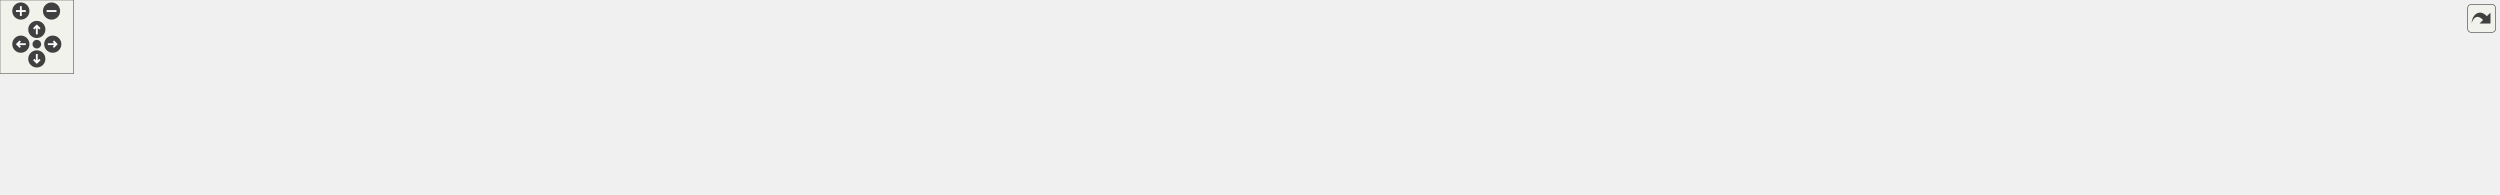
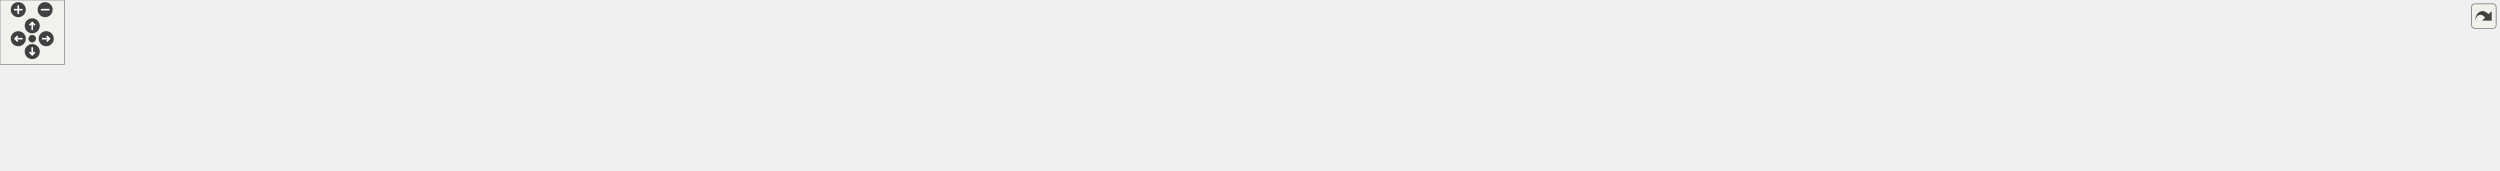
<svg xmlns="http://www.w3.org/2000/svg" xmlns:xlink="http://www.w3.org/1999/xlink" id="main" version="1.1" xml:space="preserve">
  <style type="text/css">
.edge:hover path { stroke: red; }
.edge:hover polygon { stroke: red; fill: red; }
</style>
  <defs>
    <circle id="rim" cx="0" cy="0" r="7" />
    <circle id="rim2" cx="0" cy="0" r="3.5" />
    <g id="zoomPlus">
      <use xlink:href="#rim" fill="#404040">
        <set attributeName="fill" to="#808080" begin="zoomplus.mouseover" end="zoomplus.mouseout" />
      </use>
      <path d="M-4,0h8M0,-4v8" fill="none" stroke="white" stroke-width="1.5" pointer-events="none" />
    </g>
    <g id="zoomMin">
      <use xlink:href="#rim" fill="#404040">
        <set attributeName="fill" to="#808080" begin="zoomminus.mouseover" end="zoomminus.mouseout" />
      </use>
      <path d="M-4,0h8" fill="none" stroke="white" stroke-width="1.5" pointer-events="none" />
    </g>
    <g id="dirArrow">
      <path fill="none" stroke="white" stroke-width="1.5" d="M0,-3.0v7 M-2.5,-0.5L0,-3.0L2.5,-0.5" />
    </g>
    <g id="resetDef">
      <use xlink:href="#rim2" fill="#404040">
        <set attributeName="fill" to="#808080" begin="reset.mouseover" end="reset.mouseout" />
      </use>
    </g>
  </defs>
  <svg id="graph" class="graph">
    <g id="viewport">
      <g id="node1" class="node">
        <g id="a_node1">
          <a xlink:title=" ">
-             <polygon fill="#bfbfbf" stroke="black" points="912.5,-67.5 912.5,-97.5 1043.5,-97.5 1043.5,-67.5 912.5,-67.5" />
-             <text text-anchor="start" x="920.5" y="-85.5" font-family="Helvetica,sans-Serif" font-size="10.00">includes/platformer</text>
-             <text text-anchor="middle" x="978" y="-74.5" font-family="Helvetica,sans-Serif" font-size="10.00">-engine/Engine/Engine.hpp</text>
+             <polygon fill="#bfbfbf" stroke="black" points="1064.5,-67.5 1064.5,-97.5 1195.5,-97.5 1195.5,-67.5 1064.5,-67.5" />
+             <text text-anchor="start" x="1072.5" y="-85.5" font-family="Helvetica,sans-Serif" font-size="10.00">includes/platformer</text>
+             <text text-anchor="middle" x="1130" y="-74.5" font-family="Helvetica,sans-Serif" font-size="10.00">-engine/Engine/Engine.hpp</text>
          </a>
        </g>
      </g>
      <g id="node2" class="node">
        <g id="a_node2">
          <a xlink:href="Animator_8cpp.html" target="_top" xlink:title=" ">
            <polygon fill="none" stroke="black" points="0,-6 0,-25 110,-25 110,-6 0,-6" />
            <text text-anchor="middle" x="55" y="-13" font-family="Helvetica,sans-Serif" font-size="10.00">src/API/Animator.cpp</text>
          </a>
        </g>
      </g>
      <g id="edge1" class="edge">
-         <path fill="none" stroke="midnightblue" d="M902.41,-81.21C752.32,-79.72 406.37,-71.72 119,-31 108.85,-29.56 97.92,-27.34 88.03,-25.07" />
-         <polygon fill="midnightblue" stroke="midnightblue" points="902.41,-84.71 912.44,-81.3 902.47,-77.71 902.41,-84.71" />
+         <path fill="none" stroke="midnightblue" d="M1054.26,-82.17C885.48,-82.7 466,-78.61 119,-31 108.73,-29.59 97.67,-27.35 87.69,-25.05" />
+         <polygon fill="midnightblue" stroke="midnightblue" points="1054.3,-85.67 1064.29,-82.13 1054.27,-78.67 1054.3,-85.67" />
      </g>
      <g id="node3" class="node">
        <g id="a_node3">
          <a xlink:href="RigidBody_8cpp.html" target="_top" xlink:title=" ">
            <polygon fill="none" stroke="black" points="128,-6 128,-25 242,-25 242,-6 128,-6" />
            <text text-anchor="middle" x="185" y="-13" font-family="Helvetica,sans-Serif" font-size="10.00">src/API/RigidBody.cpp</text>
          </a>
        </g>
      </g>
      <g id="edge2" class="edge">
-         <path fill="none" stroke="midnightblue" d="M902.44,-79.9C769.91,-76.29 487.17,-64.96 251,-31 240.67,-29.51 229.54,-27.31 219.42,-25.06" />
-         <polygon fill="midnightblue" stroke="midnightblue" points="902.4,-83.4 912.49,-80.17 902.59,-76.41 902.4,-83.4" />
+         <path fill="none" stroke="midnightblue" d="M1054.12,-81.19C901.35,-79.67 546.13,-71.63 251,-31 240.54,-29.56 229.28,-27.34 219.07,-25.07" />
+         <polygon fill="midnightblue" stroke="midnightblue" points="1054.29,-84.69 1064.32,-81.28 1054.35,-77.69 1054.29,-84.69" />
      </g>
      <g id="node4" class="node">
        <g id="a_node4">
          <a xlink:href="CollisionBehaviour_8cpp.html" target="_top" xlink:title=" ">
            <polygon fill="none" stroke="black" points="260,-6 260,-25 438,-25 438,-6 260,-6" />
            <text text-anchor="middle" x="349" y="-13" font-family="Helvetica,sans-Serif" font-size="10.00">src/Behaviour/CollisionBehaviour.cpp</text>
          </a>
        </g>
      </g>
      <g id="edge3" class="edge">
-         <path fill="none" stroke="midnightblue" d="M902.48,-75.56C799.39,-67.18 608.92,-50.66 447,-31 432.74,-29.27 417.36,-27.12 403.1,-25.02" />
-         <polygon fill="midnightblue" stroke="midnightblue" points="902.23,-79.05 912.48,-76.37 902.8,-72.08 902.23,-79.05" />
+         <path fill="none" stroke="midnightblue" d="M1054.07,-77.7C927.82,-70.98 666.83,-55.36 447,-31 432.3,-29.37 416.42,-27.2 401.8,-25.04" />
+         <polygon fill="midnightblue" stroke="midnightblue" points="1054.23,-81.22 1064.4,-78.25 1054.6,-74.23 1054.23,-81.22" />
      </g>
      <g id="node5" class="node">
        <g id="a_node5">
-           <a xlink:href="Debug_8cpp.html" target="_top" xlink:title=" ">
-             <polygon fill="none" stroke="black" points="456,-6 456,-25 566,-25 566,-6 456,-6" />
-             <text text-anchor="middle" x="511" y="-13" font-family="Helvetica,sans-Serif" font-size="10.00">src/Debug/Debug.cpp</text>
+           <a xlink:href="FPSCounterBehaviour_8cpp.html" target="_top" xlink:title=" ">
+             <polygon fill="none" stroke="black" points="456.5,-0.5 456.5,-30.5 589.5,-30.5 589.5,-0.5 456.5,-0.5" />
+             <text text-anchor="start" x="464.5" y="-18.5" font-family="Helvetica,sans-Serif" font-size="10.00">src/Behaviour/FPSCounter</text>
+             <text text-anchor="middle" x="523" y="-7.5" font-family="Helvetica,sans-Serif" font-size="10.00">Behaviour.cpp</text>
          </a>
        </g>
      </g>
      <g id="edge4" class="edge">
-         <path fill="none" stroke="midnightblue" d="M902.31,-74.26C821.07,-65.96 688.39,-50.9 575,-31 565.46,-29.33 555.2,-27.17 545.75,-25.03" />
-         <polygon fill="midnightblue" stroke="midnightblue" points="902.14,-77.76 912.44,-75.28 902.85,-70.79 902.14,-77.76" />
+         <path fill="none" stroke="midnightblue" d="M1054.35,-76.55C951.12,-69.28 760.47,-54.03 599,-31 595.94,-30.56 592.82,-30.09 589.67,-29.59" />
+         <polygon fill="midnightblue" stroke="midnightblue" points="1054.15,-80.04 1064.37,-77.25 1054.64,-73.06 1054.15,-80.04" />
      </g>
      <g id="node6" class="node">
        <g id="a_node6">
-           <a xlink:href="GameObjectDirector_8cpp.html" target="_top" xlink:title=" ">
-             <polygon fill="none" stroke="black" points="584,-6 584,-25 760,-25 760,-6 584,-6" />
-             <text text-anchor="middle" x="672" y="-13" font-family="Helvetica,sans-Serif" font-size="10.00">src/Director/GameObjectDirector.cpp</text>
+           <a xlink:href="Debug_8cpp.html" target="_top" xlink:title=" ">
+             <polygon fill="none" stroke="black" points="608,-6 608,-25 718,-25 718,-6 608,-6" />
+             <text text-anchor="middle" x="663" y="-13" font-family="Helvetica,sans-Serif" font-size="10.00">src/Debug/Debug.cpp</text>
          </a>
        </g>
      </g>
      <g id="edge5" class="edge">
-         <path fill="none" stroke="midnightblue" d="M902.52,-65.47C842.37,-52.69 760.5,-35.3 712.25,-25.05" />
-         <polygon fill="midnightblue" stroke="midnightblue" points="901.85,-68.9 912.36,-67.56 903.3,-62.05 901.85,-68.9" />
+         <path fill="none" stroke="midnightblue" d="M1054.31,-74.26C973.07,-65.96 840.39,-50.9 727,-31 717.46,-29.33 707.2,-27.17 697.75,-25.03" />
+         <polygon fill="midnightblue" stroke="midnightblue" points="1054.14,-77.76 1064.44,-75.28 1054.85,-70.79 1054.14,-77.76" />
      </g>
      <g id="node7" class="node">
        <g id="a_node7">
-           <a xlink:href="Engine_8cpp.html" target="_top" xlink:title=" ">
-             <polygon fill="none" stroke="black" points="778.5,-6 778.5,-25 891.5,-25 891.5,-6 778.5,-6" />
-             <text text-anchor="middle" x="835" y="-13" font-family="Helvetica,sans-Serif" font-size="10.00">src/Engine/Engine.cpp</text>
+           <a xlink:href="GameObjectDirector_8cpp.html" target="_top" xlink:title=" ">
+             <polygon fill="none" stroke="black" points="736,-6 736,-25 912,-25 912,-6 736,-6" />
+             <text text-anchor="middle" x="824" y="-13" font-family="Helvetica,sans-Serif" font-size="10.00">src/Director/GameObjectDirector.cpp</text>
          </a>
        </g>
      </g>
      <g id="edge6" class="edge">
-         <path fill="none" stroke="midnightblue" d="M937.59,-63.13C910.07,-50.62 874.91,-34.64 853.72,-25.01" />
-         <polygon fill="midnightblue" stroke="midnightblue" points="936.42,-66.44 946.97,-67.4 939.32,-60.07 936.42,-66.44" />
+         <path fill="none" stroke="midnightblue" d="M1054.52,-65.47C994.37,-52.69 912.5,-35.3 864.25,-25.05" />
+         <polygon fill="midnightblue" stroke="midnightblue" points="1053.85,-68.9 1064.36,-67.56 1055.3,-62.05 1053.85,-68.9" />
      </g>
      <g id="node8" class="node">
        <g id="a_node8">
-           <a xlink:href="TMXParser_8cpp.html" target="_top" xlink:title=" ">
-             <polygon fill="none" stroke="black" points="910,-6 910,-25 1046,-25 1046,-6 910,-6" />
-             <text text-anchor="middle" x="978" y="-13" font-family="Helvetica,sans-Serif" font-size="10.00">src/Facade/TMXParser.cpp</text>
+           <a xlink:href="Engine_8cpp.html" target="_top" xlink:title=" ">
+             <polygon fill="none" stroke="black" points="930.5,-6 930.5,-25 1043.5,-25 1043.5,-6 930.5,-6" />
+             <text text-anchor="middle" x="987" y="-13" font-family="Helvetica,sans-Serif" font-size="10.00">src/Engine/Engine.cpp</text>
          </a>
        </g>
      </g>
      <g id="edge7" class="edge">
-         <path fill="none" stroke="midnightblue" d="M978,-57.25C978,-46.02 978,-33.38 978,-25.19" />
-         <polygon fill="midnightblue" stroke="midnightblue" points="974.5,-57.4 978,-67.4 981.5,-57.4 974.5,-57.4" />
+         <path fill="none" stroke="midnightblue" d="M1089.59,-63.13C1062.07,-50.62 1026.91,-34.64 1005.72,-25.01" />
+         <polygon fill="midnightblue" stroke="midnightblue" points="1088.42,-66.44 1098.97,-67.4 1091.32,-60.07 1088.42,-66.44" />
      </g>
      <g id="node9" class="node">
        <g id="a_node9">
-           <a xlink:href="ClientNetworkManager_8cpp.html" target="_top" xlink:title=" ">
-             <polygon fill="none" stroke="black" points="1064.5,-0.5 1064.5,-30.5 1211.5,-30.5 1211.5,-0.5 1064.5,-0.5" />
-             <text text-anchor="start" x="1072.5" y="-18.5" font-family="Helvetica,sans-Serif" font-size="10.00">src/Networking/ClientNetwork</text>
-             <text text-anchor="middle" x="1138" y="-7.5" font-family="Helvetica,sans-Serif" font-size="10.00">Manager.cpp</text>
+           <a xlink:href="TMXParser_8cpp.html" target="_top" xlink:title=" ">
+             <polygon fill="none" stroke="black" points="1062,-6 1062,-25 1198,-25 1198,-6 1062,-6" />
+             <text text-anchor="middle" x="1130" y="-13" font-family="Helvetica,sans-Serif" font-size="10.00">src/Facade/TMXParser.cpp</text>
          </a>
        </g>
      </g>
      <g id="edge8" class="edge">
-         <path fill="none" stroke="midnightblue" d="M1022.2,-63.54C1047.8,-53.14 1079.57,-40.24 1103.35,-30.58" />
-         <polygon fill="midnightblue" stroke="midnightblue" points="1020.66,-60.39 1012.72,-67.4 1023.3,-66.87 1020.66,-60.39" />
+         <path fill="none" stroke="midnightblue" d="M1130,-57.25C1130,-46.02 1130,-33.38 1130,-25.19" />
+         <polygon fill="midnightblue" stroke="midnightblue" points="1126.5,-57.4 1130,-67.4 1133.5,-57.4 1126.5,-57.4" />
      </g>
      <g id="node10" class="node">
        <g id="a_node10">
-           <a xlink:href="ServerNetworkManager_8cpp.html" target="_top" xlink:title=" ">
-             <polygon fill="none" stroke="black" points="1229.5,-0.5 1229.5,-30.5 1380.5,-30.5 1380.5,-0.5 1229.5,-0.5" />
-             <text text-anchor="start" x="1237.5" y="-18.5" font-family="Helvetica,sans-Serif" font-size="10.00">src/Networking/ServerNetwork</text>
-             <text text-anchor="middle" x="1305" y="-7.5" font-family="Helvetica,sans-Serif" font-size="10.00">Manager.cpp</text>
+           <a xlink:href="ClientNetworkManager_8cpp.html" target="_top" xlink:title=" ">
+             <polygon fill="none" stroke="black" points="1216.5,-0.5 1216.5,-30.5 1363.5,-30.5 1363.5,-0.5 1216.5,-0.5" />
+             <text text-anchor="start" x="1224.5" y="-18.5" font-family="Helvetica,sans-Serif" font-size="10.00">src/Networking/ClientNetwork</text>
+             <text text-anchor="middle" x="1290" y="-7.5" font-family="Helvetica,sans-Serif" font-size="10.00">Manager.cpp</text>
          </a>
        </g>
      </g>
      <g id="edge9" class="edge">
-         <path fill="none" stroke="midnightblue" d="M1053.73,-66.45C1108.24,-55.61 1181.25,-41.1 1234.51,-30.51" />
-         <polygon fill="midnightblue" stroke="midnightblue" points="1052.91,-63.04 1043.78,-68.42 1054.27,-69.91 1052.91,-63.04" />
+         <path fill="none" stroke="midnightblue" d="M1174.2,-63.54C1199.8,-53.14 1231.57,-40.24 1255.35,-30.58" />
+         <polygon fill="midnightblue" stroke="midnightblue" points="1172.66,-60.39 1164.72,-67.4 1175.3,-66.87 1172.66,-60.39" />
      </g>
      <g id="node11" class="node">
        <g id="a_node11">
-           <a xlink:href="PlayerRigidBody_8cpp.html" target="_top" xlink:title=" ">
-             <polygon fill="none" stroke="black" points="1398.5,-6 1398.5,-25 1557.5,-25 1557.5,-6 1398.5,-6" />
-             <text text-anchor="middle" x="1478" y="-13" font-family="Helvetica,sans-Serif" font-size="10.00">src/Physics/PlayerRigidBody.cpp</text>
+           <a xlink:href="ServerNetworkManager_8cpp.html" target="_top" xlink:title=" ">
+             <polygon fill="none" stroke="black" points="1381.5,-0.5 1381.5,-30.5 1532.5,-30.5 1532.5,-0.5 1381.5,-0.5" />
+             <text text-anchor="start" x="1389.5" y="-18.5" font-family="Helvetica,sans-Serif" font-size="10.00">src/Networking/ServerNetwork</text>
+             <text text-anchor="middle" x="1457" y="-7.5" font-family="Helvetica,sans-Serif" font-size="10.00">Manager.cpp</text>
          </a>
        </g>
      </g>
      <g id="edge10" class="edge">
-         <path fill="none" stroke="midnightblue" d="M1053.83,-73.16C1136.58,-63.83 1272.91,-47.82 1390,-31 1402.41,-29.22 1415.78,-27.11 1428.26,-25.06" />
-         <polygon fill="midnightblue" stroke="midnightblue" points="1053.3,-69.69 1043.76,-74.29 1054.09,-76.65 1053.3,-69.69" />
+         <path fill="none" stroke="midnightblue" d="M1205.73,-66.45C1260.24,-55.61 1333.25,-41.1 1386.51,-30.51" />
+         <polygon fill="midnightblue" stroke="midnightblue" points="1204.91,-63.04 1195.78,-68.42 1206.27,-69.91 1204.91,-63.04" />
      </g>
      <g id="node12" class="node">
        <g id="a_node12">
-           <a xlink:href="RenderSystem_8cpp.html" target="_top" xlink:title=" ">
-             <polygon fill="none" stroke="black" points="1575,-6 1575,-25 1725,-25 1725,-6 1575,-6" />
-             <text text-anchor="middle" x="1650" y="-13" font-family="Helvetica,sans-Serif" font-size="10.00">src/Texture/RenderSystem.cpp</text>
+           <a xlink:href="PlayerRigidBody_8cpp.html" target="_top" xlink:title=" ">
+             <polygon fill="none" stroke="black" points="1550.5,-6 1550.5,-25 1709.5,-25 1709.5,-6 1550.5,-6" />
+             <text text-anchor="middle" x="1630" y="-13" font-family="Helvetica,sans-Serif" font-size="10.00">src/Physics/PlayerRigidBody.cpp</text>
          </a>
        </g>
      </g>
      <g id="edge11" class="edge">
-         <path fill="none" stroke="midnightblue" d="M1053.78,-77.13C1166.14,-70.17 1383.43,-54.86 1567,-31 1579.48,-29.38 1592.94,-27.21 1605.31,-25.05" />
-         <polygon fill="midnightblue" stroke="midnightblue" points="1053.34,-73.65 1043.57,-77.76 1053.77,-80.64 1053.34,-73.65" />
+         <path fill="none" stroke="midnightblue" d="M1205.83,-73.16C1288.58,-63.83 1424.91,-47.82 1542,-31 1554.41,-29.22 1567.78,-27.11 1580.26,-25.06" />
+         <polygon fill="midnightblue" stroke="midnightblue" points="1205.3,-69.69 1195.76,-74.29 1206.09,-76.65 1205.3,-69.69" />
      </g>
      <g id="node13" class="node">
        <g id="a_node13">
-           <a xlink:href="TextureManager_8cpp.html" target="_top" xlink:title=" ">
-             <polygon fill="none" stroke="black" points="1743,-6 1743,-25 1899,-25 1899,-6 1743,-6" />
-             <text text-anchor="middle" x="1821" y="-13" font-family="Helvetica,sans-Serif" font-size="10.00">src/Texture/TextureManager.cpp</text>
+           <a xlink:href="RenderSystem_8cpp.html" target="_top" xlink:title=" ">
+             <polygon fill="none" stroke="black" points="1727,-6 1727,-25 1877,-25 1877,-6 1727,-6" />
+             <text text-anchor="middle" x="1802" y="-13" font-family="Helvetica,sans-Serif" font-size="10.00">src/Texture/RenderSystem.cpp</text>
          </a>
        </g>
      </g>
      <g id="edge12" class="edge">
-         <path fill="none" stroke="midnightblue" d="M1054.02,-78.9C1190.54,-73.68 1486.16,-59.86 1734,-31 1747.38,-29.44 1761.85,-27.24 1775.07,-25.02" />
-         <polygon fill="midnightblue" stroke="midnightblue" points="1053.54,-75.41 1043.68,-79.29 1053.8,-82.41 1053.54,-75.41" />
+         <path fill="none" stroke="midnightblue" d="M1205.78,-77.13C1318.14,-70.17 1535.43,-54.86 1719,-31 1731.48,-29.38 1744.94,-27.21 1757.31,-25.05" />
+         <polygon fill="midnightblue" stroke="midnightblue" points="1205.34,-73.65 1195.57,-77.76 1205.77,-80.64 1205.34,-73.65" />
      </g>
      <g id="node14" class="node">
        <g id="a_node14">
+           <a xlink:href="TextureManager_8cpp.html" target="_top" xlink:title=" ">
+             <polygon fill="none" stroke="black" points="1895,-6 1895,-25 2051,-25 2051,-6 1895,-6" />
+             <text text-anchor="middle" x="1973" y="-13" font-family="Helvetica,sans-Serif" font-size="10.00">src/Texture/TextureManager.cpp</text>
+           </a>
+         </g>
+       </g>
+       <g id="edge13" class="edge">
+         <path fill="none" stroke="midnightblue" d="M1206.02,-78.9C1342.54,-73.68 1638.16,-59.86 1886,-31 1899.38,-29.44 1913.85,-27.24 1927.07,-25.02" />
+         <polygon fill="midnightblue" stroke="midnightblue" points="1205.54,-75.41 1195.68,-79.29 1205.8,-82.41 1205.54,-75.41" />
+       </g>
+       <g id="node15" class="node">
+         <g id="a_node15">
          <a xlink:href="ClickSystem_8cpp.html" target="_top" xlink:title=" ">
-             <polygon fill="none" stroke="black" points="1917.5,-6 1917.5,-25 2036.5,-25 2036.5,-6 1917.5,-6" />
-             <text text-anchor="middle" x="1977" y="-13" font-family="Helvetica,sans-Serif" font-size="10.00">src/UI/ClickSystem.cpp</text>
-           </a>
-         </g>
-       </g>
-       <g id="edge13" class="edge">
-         <path fill="none" stroke="midnightblue" d="M1053.87,-81.3C1212.93,-80.01 1592.69,-72.44 1908,-31 1918.92,-29.56 1930.69,-27.35 1941.37,-25.07" />
-         <polygon fill="midnightblue" stroke="midnightblue" points="1053.69,-77.8 1043.71,-81.37 1053.74,-84.8 1053.69,-77.8" />
+             <polygon fill="none" stroke="black" points="2069.5,-6 2069.5,-25 2188.5,-25 2188.5,-6 2069.5,-6" />
+             <text text-anchor="middle" x="2129" y="-13" font-family="Helvetica,sans-Serif" font-size="10.00">src/UI/ClickSystem.cpp</text>
+           </a>
+         </g>
+       </g>
+       <g id="edge14" class="edge">
+         <path fill="none" stroke="midnightblue" d="M1205.87,-81.3C1364.93,-80.01 1744.69,-72.44 2060,-31 2070.92,-29.56 2082.69,-27.35 2093.37,-25.07" />
+         <polygon fill="midnightblue" stroke="midnightblue" points="1205.69,-77.8 1195.71,-81.37 1205.74,-84.8 1205.69,-77.8" />
+       </g>
+       <g id="node16" class="node">
+         <g id="a_node16">
+           <a xlink:href="FPSCounter_8cpp.html" target="_top" xlink:title=" ">
+             <polygon fill="none" stroke="black" points="2207,-6 2207,-25 2325,-25 2325,-6 2207,-6" />
+             <text text-anchor="middle" x="2266" y="-13" font-family="Helvetica,sans-Serif" font-size="10.00">src/UI/FPSCounter.cpp</text>
+           </a>
+         </g>
+       </g>
+       <g id="edge15" class="edge">
+         <path fill="none" stroke="midnightblue" d="M1205.8,-82.14C1381.18,-82.7 1828.21,-78.84 2198,-31 2208.89,-29.59 2220.64,-27.35 2231.24,-25.05" />
+         <polygon fill="midnightblue" stroke="midnightblue" points="1205.66,-78.64 1195.65,-82.1 1205.63,-85.64 1205.66,-78.64" />
      </g>
    </g>
  </svg>
  <g id="navigator" transform="translate(0 0)" fill="#404254">
    <rect fill="#f2f5e9" fill-opacity="0.5" stroke="#606060" stroke-width=".5" x="0" y="0" width="60" height="60" />
    <use id="zoomplus" xlink:href="#zoomPlus" x="17" y="9" />
    <use id="zoomminus" xlink:href="#zoomMin" x="42" y="9" />
    <use id="reset" xlink:href="#resetDef" x="30" y="36" />
    <g id="arrowUp" xlink:href="#dirArrow" transform="translate(30 24)">
      <use xlink:href="#rim" fill="#404040">
        <set attributeName="fill" to="#808080" begin="arrowUp.mouseover" end="arrowUp.mouseout" />
      </use>
      <path fill="none" stroke="white" stroke-width="1.5" d="M0,-3.0v7 M-2.5,-0.5L0,-3.0L2.5,-0.5" />
    </g>
    <g id="arrowRight" xlink:href="#dirArrow" transform="rotate(90) translate(36 -43)">
      <use xlink:href="#rim" fill="#404040">
        <set attributeName="fill" to="#808080" begin="arrowRight.mouseover" end="arrowRight.mouseout" />
      </use>
      <path fill="none" stroke="white" stroke-width="1.5" d="M0,-3.0v7 M-2.5,-0.5L0,-3.0L2.5,-0.5" />
    </g>
    <g id="arrowDown" xlink:href="#dirArrow" transform="rotate(180) translate(-30 -48)">
      <use xlink:href="#rim" fill="#404040">
        <set attributeName="fill" to="#808080" begin="arrowDown.mouseover" end="arrowDown.mouseout" />
      </use>
      <path fill="none" stroke="white" stroke-width="1.5" d="M0,-3.0v7 M-2.5,-0.5L0,-3.0L2.5,-0.5" />
    </g>
    <g id="arrowLeft" xlink:href="#dirArrow" transform="rotate(270) translate(-36 17)">
      <use xlink:href="#rim" fill="#404040">
        <set attributeName="fill" to="#808080" begin="arrowLeft.mouseover" end="arrowLeft.mouseout" />
      </use>
      <path fill="none" stroke="white" stroke-width="1.5" d="M0,-3.0v7 M-2.5,-0.5L0,-3.0L2.5,-0.5" />
    </g>
  </g>
  <svg viewBox="0 0 15 15" width="100%" height="30px" preserveAspectRatio="xMaxYMin meet">
    <g id="arrow_out" transform="scale(0.3 0.3)">
      <a xlink:href="Engine_8hpp__dep__incl_org.svg" target="_base">
        <rect id="button" ry="5" rx="5" y="6" x="6" height="38" width="38" fill="#f2f5e9" fill-opacity="0.5" stroke="#606060" stroke-width="1.0" />
        <path id="arrow" d="M 11.5,31.437 C 11.94,20.098 22.043,11.323 32.159,21.979 L 37.069,17.246 C 37.069,17.246 37.088,32 37.088,32 L 22.16,31.978 C 22.16,31.978 26.998,27.14 26.998,27.14 C 18.529,18.264 13.292,25.23 11.5,31.437 z" style="fill:#404040;" />
      </a>
    </g>
  </svg>
</svg>
